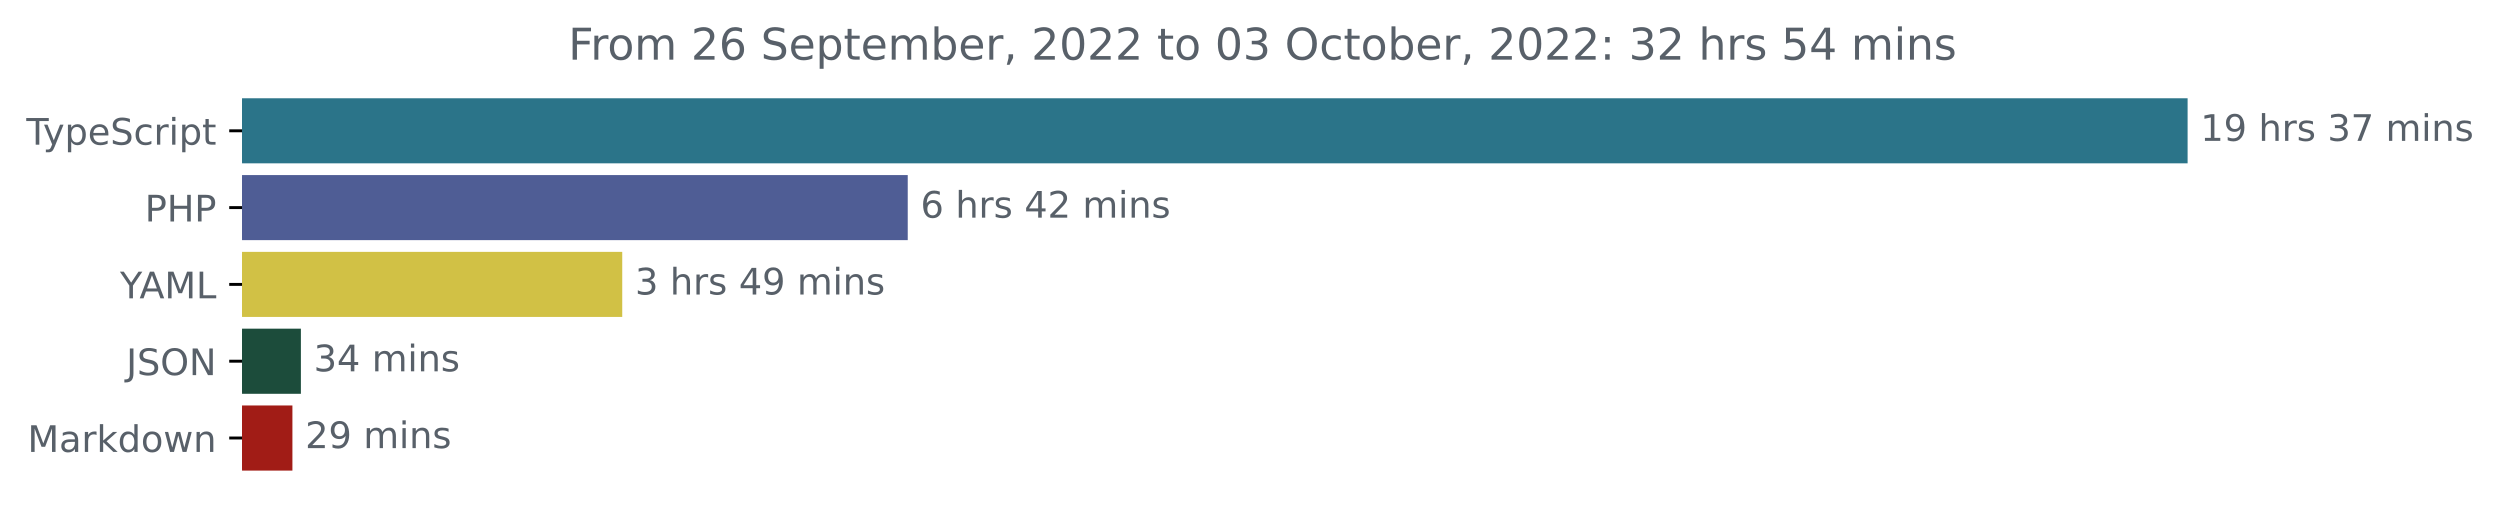
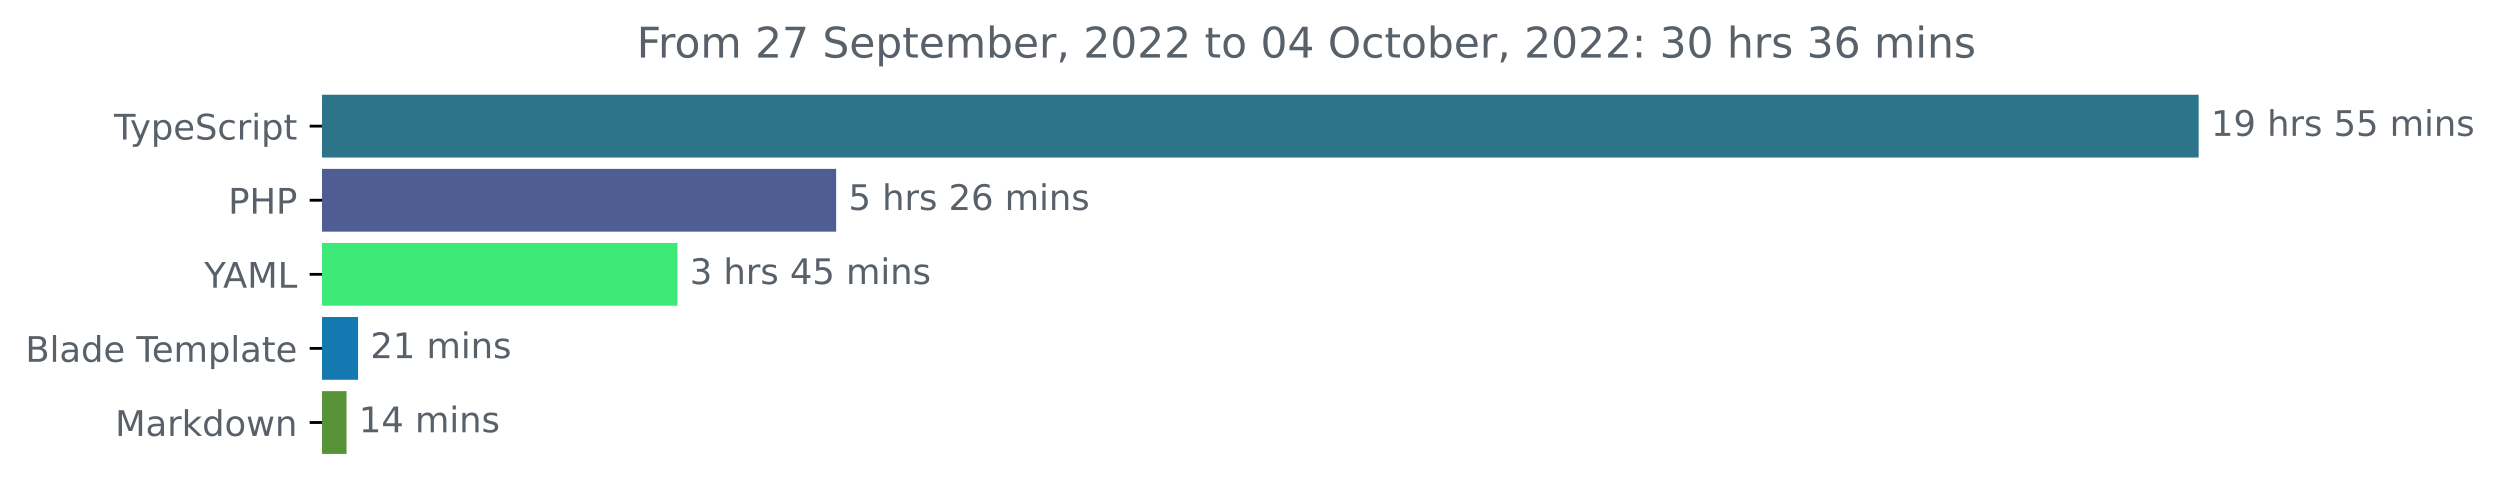
- <svg xmlns="http://www.w3.org/2000/svg" xmlns:xlink="http://www.w3.org/1999/xlink" width="683.507pt" height="140.398pt" viewBox="0 0 683.507 140.398" version="1.1">
+ <svg xmlns="http://www.w3.org/2000/svg" xmlns:xlink="http://www.w3.org/1999/xlink" width="708.613pt" height="140.398pt" viewBox="0 0 708.613 140.398" version="1.1">
  <defs>
    <style type="text/css">*{stroke-linejoin: round; stroke-linecap: butt}</style>
  </defs>
  <g id="figure_1">
    <g id="patch_1">
-       <path d="M -0 140.398  L 683.507 140.398  L 683.507 0  L -0 0  L -0 140.398  z " style="fill: none" />
+       <path d="M 0 140.398  L 708.613 140.398  L 708.613 0  L 0 0  L 0 140.398  z " style="fill: none" />
    </g>
    <g id="axes_1">
      <g id="patch_2">
-         <path d="M 66.17 27.358  L 597.599 27.358  L 597.599 44.158  L 66.17 44.158  z " clip-path="url(#pbc0416c3b9)" style="fill: #2b7489; stroke: #2b7489; stroke-linejoin: miter" />
+         <path d="M 91.277 27.358  L 622.705 27.358  L 622.705 44.158  L 91.277 44.158  z " clip-path="url(#pfb743cc525)" style="fill: #2b7489; stroke: #2b7489; stroke-linejoin: miter" />
      </g>
      <g id="patch_3">
-         <path d="M 66.17 48.358  L 247.679 48.358  L 247.679 65.158  L 66.17 65.158  z " clip-path="url(#pbc0416c3b9)" style="fill: #4f5d95; stroke: #4f5d95; stroke-linejoin: miter" />
+         <path d="M 91.277 48.358  L 236.501 48.358  L 236.501 65.158  L 91.277 65.158  z " clip-path="url(#pfb743cc525)" style="fill: #4f5d95; stroke: #4f5d95; stroke-linejoin: miter" />
      </g>
      <g id="patch_4">
-         <path d="M 66.17 69.358  L 169.622 69.358  L 169.622 86.158  L 66.17 86.158  z " clip-path="url(#pbc0416c3b9)" style="fill: #d1c145; stroke: #d1c145; stroke-linejoin: miter" />
+         <path d="M 91.277 69.358  L 191.521 69.358  L 191.521 86.158  L 91.277 86.158  z " clip-path="url(#pfb743cc525)" style="fill: #3eea77; stroke: #3eea77; stroke-linejoin: miter" />
      </g>
      <g id="patch_5">
-         <path d="M 66.17 90.358  L 81.764 90.358  L 81.764 107.158  L 66.17 107.158  z " clip-path="url(#pbc0416c3b9)" style="fill: #1c4c3b; stroke: #1c4c3b; stroke-linejoin: miter" />
+         <path d="M 91.277 90.358  L 100.991 90.358  L 100.991 107.158  L 91.277 107.158  z " clip-path="url(#pfb743cc525)" style="fill: #1579b1; stroke: #1579b1; stroke-linejoin: miter" />
      </g>
      <g id="patch_6">
-         <path d="M 66.17 111.358  L 79.447 111.358  L 79.447 128.158  L 66.17 128.158  z " clip-path="url(#pbc0416c3b9)" style="fill: #a11c16; stroke: #a11c16; stroke-linejoin: miter" />
+         <path d="M 91.277 111.358  L 97.726 111.358  L 97.726 128.158  L 91.277 128.158  z " clip-path="url(#pfb743cc525)" style="fill: #589338; stroke: #589338; stroke-linejoin: miter" />
      </g>
      <g id="matplotlib.axis_1" />
      <g id="matplotlib.axis_2">
        <g id="ytick_1">
          <g id="line2d_1">
            <defs>
-               <path id="m0c1c8cd458" d="M 0 0  L -3.5 0  " style="stroke: #000000; stroke-width: 0.8" />
+               <path id="me322ef2a38" d="M 0 0  L -3.5 0  " style="stroke: #000000; stroke-width: 0.8" />
            </defs>
            <g>
-               <use xlink:href="#m0c1c8cd458" x="66.17" y="35.758" style="stroke: #000000; stroke-width: 0.8" />
+               <use xlink:href="#me322ef2a38" x="91.277" y="35.758" style="stroke: #000000; stroke-width: 0.8" />
            </g>
          </g>
          <g id="text_1">
-             <g style="fill: #586069" transform="translate(7.2 39.55734)scale(0.1 -0.1)">
+             <g style="fill: #586069" transform="translate(32.30625 39.55734)scale(0.1 -0.1)">
              <defs>
                <path id="DejaVuSans-54" d="M -19 4666  L 3928 4666  L 3928 4134  L 2272 4134  L 2272 0  L 1638 0  L 1638 4134  L -19 4134  L -19 4666  z " transform="scale(0.015625)" />
                <path id="DejaVuSans-79" d="M 2059 -325  Q 1816 -950 1584 -1140  Q 1353 -1331 966 -1331  L 506 -1331  L 506 -850  L 844 -850  Q 1081 -850 1212 -737  Q 1344 -625 1503 -206  L 1606 56  L 191 3500  L 800 3500  L 1894 763  L 2988 3500  L 3597 3500  L 2059 -325  z " transform="scale(0.015625)" />
                <path id="DejaVuSans-70" d="M 1159 525  L 1159 -1331  L 581 -1331  L 581 3500  L 1159 3500  L 1159 2969  Q 1341 3281 1617 3432  Q 1894 3584 2278 3584  Q 2916 3584 3314 3078  Q 3713 2572 3713 1747  Q 3713 922 3314 415  Q 2916 -91 2278 -91  Q 1894 -91 1617 61  Q 1341 213 1159 525  z M 3116 1747  Q 3116 2381 2855 2742  Q 2594 3103 2138 3103  Q 1681 3103 1420 2742  Q 1159 2381 1159 1747  Q 1159 1113 1420 752  Q 1681 391 2138 391  Q 2594 391 2855 752  Q 3116 1113 3116 1747  z " transform="scale(0.015625)" />
                <path id="DejaVuSans-65" d="M 3597 1894  L 3597 1613  L 953 1613  Q 991 1019 1311 708  Q 1631 397 2203 397  Q 2534 397 2845 478  Q 3156 559 3463 722  L 3463 178  Q 3153 47 2828 -22  Q 2503 -91 2169 -91  Q 1331 -91 842 396  Q 353 884 353 1716  Q 353 2575 817 3079  Q 1281 3584 2069 3584  Q 2775 3584 3186 3129  Q 3597 2675 3597 1894  z M 3022 2063  Q 3016 2534 2758 2815  Q 2500 3097 2075 3097  Q 1594 3097 1305 2825  Q 1016 2553 972 2059  L 3022 2063  z " transform="scale(0.015625)" />
                <path id="DejaVuSans-53" d="M 3425 4513  L 3425 3897  Q 3066 4069 2747 4153  Q 2428 4238 2131 4238  Q 1616 4238 1336 4038  Q 1056 3838 1056 3469  Q 1056 3159 1242 3001  Q 1428 2844 1947 2747  L 2328 2669  Q 3034 2534 3370 2195  Q 3706 1856 3706 1288  Q 3706 609 3251 259  Q 2797 -91 1919 -91  Q 1588 -91 1214 -16  Q 841 59 441 206  L 441 856  Q 825 641 1194 531  Q 1563 422 1919 422  Q 2459 422 2753 634  Q 3047 847 3047 1241  Q 3047 1584 2836 1778  Q 2625 1972 2144 2069  L 1759 2144  Q 1053 2284 737 2584  Q 422 2884 422 3419  Q 422 4038 858 4394  Q 1294 4750 2059 4750  Q 2388 4750 2728 4690  Q 3069 4631 3425 4513  z " transform="scale(0.015625)" />
                <path id="DejaVuSans-63" d="M 3122 3366  L 3122 2828  Q 2878 2963 2633 3030  Q 2388 3097 2138 3097  Q 1578 3097 1268 2742  Q 959 2388 959 1747  Q 959 1106 1268 751  Q 1578 397 2138 397  Q 2388 397 2633 464  Q 2878 531 3122 666  L 3122 134  Q 2881 22 2623 -34  Q 2366 -91 2075 -91  Q 1284 -91 818 406  Q 353 903 353 1747  Q 353 2603 823 3093  Q 1294 3584 2113 3584  Q 2378 3584 2631 3529  Q 2884 3475 3122 3366  z " transform="scale(0.015625)" />
                <path id="DejaVuSans-72" d="M 2631 2963  Q 2534 3019 2420 3045  Q 2306 3072 2169 3072  Q 1681 3072 1420 2755  Q 1159 2438 1159 1844  L 1159 0  L 581 0  L 581 3500  L 1159 3500  L 1159 2956  Q 1341 3275 1631 3429  Q 1922 3584 2338 3584  Q 2397 3584 2469 3576  Q 2541 3569 2628 3553  L 2631 2963  z " transform="scale(0.015625)" />
                <path id="DejaVuSans-69" d="M 603 3500  L 1178 3500  L 1178 0  L 603 0  L 603 3500  z M 603 4863  L 1178 4863  L 1178 4134  L 603 4134  L 603 4863  z " transform="scale(0.015625)" />
                <path id="DejaVuSans-74" d="M 1172 4494  L 1172 3500  L 2356 3500  L 2356 3053  L 1172 3053  L 1172 1153  Q 1172 725 1289 603  Q 1406 481 1766 481  L 2356 481  L 2356 0  L 1766 0  Q 1100 0 847 248  Q 594 497 594 1153  L 594 3053  L 172 3053  L 172 3500  L 594 3500  L 594 4494  L 1172 4494  z " transform="scale(0.015625)" />
              </defs>
              <use xlink:href="#DejaVuSans-54" />
              <use xlink:href="#DejaVuSans-79" x="45.459" />
              <use xlink:href="#DejaVuSans-70" x="104.639" />
              <use xlink:href="#DejaVuSans-65" x="168.115" />
              <use xlink:href="#DejaVuSans-53" x="229.639" />
              <use xlink:href="#DejaVuSans-63" x="293.115" />
              <use xlink:href="#DejaVuSans-72" x="348.096" />
              <use xlink:href="#DejaVuSans-69" x="389.209" />
              <use xlink:href="#DejaVuSans-70" x="416.992" />
              <use xlink:href="#DejaVuSans-74" x="480.469" />
            </g>
          </g>
        </g>
        <g id="ytick_2">
          <g id="line2d_2">
            <g>
-               <use xlink:href="#m0c1c8cd458" x="66.17" y="56.758" style="stroke: #000000; stroke-width: 0.8" />
+               <use xlink:href="#me322ef2a38" x="91.277" y="56.758" style="stroke: #000000; stroke-width: 0.8" />
            </g>
          </g>
          <g id="text_2">
-             <g style="fill: #586069" transform="translate(39.59063 60.55734)scale(0.1 -0.1)">
+             <g style="fill: #586069" transform="translate(64.69688 60.55734)scale(0.1 -0.1)">
              <defs>
                <path id="DejaVuSans-50" d="M 1259 4147  L 1259 2394  L 2053 2394  Q 2494 2394 2734 2622  Q 2975 2850 2975 3272  Q 2975 3691 2734 3919  Q 2494 4147 2053 4147  L 1259 4147  z M 628 4666  L 2053 4666  Q 2838 4666 3239 4311  Q 3641 3956 3641 3272  Q 3641 2581 3239 2228  Q 2838 1875 2053 1875  L 1259 1875  L 1259 0  L 628 0  L 628 4666  z " transform="scale(0.015625)" />
                <path id="DejaVuSans-48" d="M 628 4666  L 1259 4666  L 1259 2753  L 3553 2753  L 3553 4666  L 4184 4666  L 4184 0  L 3553 0  L 3553 2222  L 1259 2222  L 1259 0  L 628 0  L 628 4666  z " transform="scale(0.015625)" />
              </defs>
              <use xlink:href="#DejaVuSans-50" />
              <use xlink:href="#DejaVuSans-48" x="60.303" />
              <use xlink:href="#DejaVuSans-50" x="135.498" />
            </g>
          </g>
        </g>
        <g id="ytick_3">
          <g id="line2d_3">
            <g>
-               <use xlink:href="#m0c1c8cd458" x="66.17" y="77.758" style="stroke: #000000; stroke-width: 0.8" />
+               <use xlink:href="#me322ef2a38" x="91.277" y="77.758" style="stroke: #000000; stroke-width: 0.8" />
            </g>
          </g>
          <g id="text_3">
-             <g style="fill: #586069" transform="translate(32.79688 81.55734)scale(0.1 -0.1)">
+             <g style="fill: #586069" transform="translate(57.90313 81.55734)scale(0.1 -0.1)">
              <defs>
                <path id="DejaVuSans-59" d="M -13 4666  L 666 4666  L 1959 2747  L 3244 4666  L 3922 4666  L 2272 2222  L 2272 0  L 1638 0  L 1638 2222  L -13 4666  z " transform="scale(0.015625)" />
                <path id="DejaVuSans-41" d="M 2188 4044  L 1331 1722  L 3047 1722  L 2188 4044  z M 1831 4666  L 2547 4666  L 4325 0  L 3669 0  L 3244 1197  L 1141 1197  L 716 0  L 50 0  L 1831 4666  z " transform="scale(0.015625)" />
                <path id="DejaVuSans-4d" d="M 628 4666  L 1569 4666  L 2759 1491  L 3956 4666  L 4897 4666  L 4897 0  L 4281 0  L 4281 4097  L 3078 897  L 2444 897  L 1241 4097  L 1241 0  L 628 0  L 628 4666  z " transform="scale(0.015625)" />
                <path id="DejaVuSans-4c" d="M 628 4666  L 1259 4666  L 1259 531  L 3531 531  L 3531 0  L 628 0  L 628 4666  z " transform="scale(0.015625)" />
              </defs>
              <use xlink:href="#DejaVuSans-59" />
              <use xlink:href="#DejaVuSans-41" x="53.334" />
              <use xlink:href="#DejaVuSans-4d" x="121.742" />
              <use xlink:href="#DejaVuSans-4c" x="208.021" />
            </g>
          </g>
        </g>
        <g id="ytick_4">
          <g id="line2d_4">
            <g>
-               <use xlink:href="#m0c1c8cd458" x="66.17" y="98.758" style="stroke: #000000; stroke-width: 0.8" />
+               <use xlink:href="#me322ef2a38" x="91.277" y="98.758" style="stroke: #000000; stroke-width: 0.8" />
            </g>
          </g>
          <g id="text_4">
-             <g style="fill: #586069" transform="translate(34.51875 102.5573)scale(0.1 -0.1)">
-               <defs>
-                 <path id="DejaVuSans-4a" d="M 628 4666  L 1259 4666  L 1259 325  Q 1259 -519 939 -900  Q 619 -1281 -91 -1281  L -331 -1281  L -331 -750  L -134 -750  Q 284 -750 456 -515  Q 628 -281 628 325  L 628 4666  z " transform="scale(0.015625)" />
-                 <path id="DejaVuSans-4f" d="M 2522 4238  Q 1834 4238 1429 3725  Q 1025 3213 1025 2328  Q 1025 1447 1429 934  Q 1834 422 2522 422  Q 3209 422 3611 934  Q 4013 1447 4013 2328  Q 4013 3213 3611 3725  Q 3209 4238 2522 4238  z M 2522 4750  Q 3503 4750 4090 4092  Q 4678 3434 4678 2328  Q 4678 1225 4090 567  Q 3503 -91 2522 -91  Q 1538 -91 948 565  Q 359 1222 359 2328  Q 359 3434 948 4092  Q 1538 4750 2522 4750  z " transform="scale(0.015625)" />
-                 <path id="DejaVuSans-4e" d="M 628 4666  L 1478 4666  L 3547 763  L 3547 4666  L 4159 4666  L 4159 0  L 3309 0  L 1241 3903  L 1241 0  L 628 0  L 628 4666  z " transform="scale(0.015625)" />
-               </defs>
-               <use xlink:href="#DejaVuSans-4a" />
-               <use xlink:href="#DejaVuSans-53" x="29.492" />
-               <use xlink:href="#DejaVuSans-4f" x="92.969" />
-               <use xlink:href="#DejaVuSans-4e" x="171.68" />
+             <g style="fill: #586069" transform="translate(7.2 102.5573)scale(0.1 -0.1)">
+               <defs>
+                 <path id="DejaVuSans-42" d="M 1259 2228  L 1259 519  L 2272 519  Q 2781 519 3026 730  Q 3272 941 3272 1375  Q 3272 1813 3026 2020  Q 2781 2228 2272 2228  L 1259 2228  z M 1259 4147  L 1259 2741  L 2194 2741  Q 2656 2741 2882 2914  Q 3109 3088 3109 3444  Q 3109 3797 2882 3972  Q 2656 4147 2194 4147  L 1259 4147  z M 628 4666  L 2241 4666  Q 2963 4666 3353 4366  Q 3744 4066 3744 3513  Q 3744 3084 3544 2831  Q 3344 2578 2956 2516  Q 3422 2416 3680 2098  Q 3938 1781 3938 1306  Q 3938 681 3513 340  Q 3088 0 2303 0  L 628 0  L 628 4666  z " transform="scale(0.015625)" />
+                 <path id="DejaVuSans-6c" d="M 603 4863  L 1178 4863  L 1178 0  L 603 0  L 603 4863  z " transform="scale(0.015625)" />
+                 <path id="DejaVuSans-61" d="M 2194 1759  Q 1497 1759 1228 1600  Q 959 1441 959 1056  Q 959 750 1161 570  Q 1363 391 1709 391  Q 2188 391 2477 730  Q 2766 1069 2766 1631  L 2766 1759  L 2194 1759  z M 3341 1997  L 3341 0  L 2766 0  L 2766 531  Q 2569 213 2275 61  Q 1981 -91 1556 -91  Q 1019 -91 701 211  Q 384 513 384 1019  Q 384 1609 779 1909  Q 1175 2209 1959 2209  L 2766 2209  L 2766 2266  Q 2766 2663 2505 2880  Q 2244 3097 1772 3097  Q 1472 3097 1187 3025  Q 903 2953 641 2809  L 641 3341  Q 956 3463 1253 3523  Q 1550 3584 1831 3584  Q 2591 3584 2966 3190  Q 3341 2797 3341 1997  z " transform="scale(0.015625)" />
+                 <path id="DejaVuSans-64" d="M 2906 2969  L 2906 4863  L 3481 4863  L 3481 0  L 2906 0  L 2906 525  Q 2725 213 2448 61  Q 2172 -91 1784 -91  Q 1150 -91 751 415  Q 353 922 353 1747  Q 353 2572 751 3078  Q 1150 3584 1784 3584  Q 2172 3584 2448 3432  Q 2725 3281 2906 2969  z M 947 1747  Q 947 1113 1208 752  Q 1469 391 1925 391  Q 2381 391 2643 752  Q 2906 1113 2906 1747  Q 2906 2381 2643 2742  Q 2381 3103 1925 3103  Q 1469 3103 1208 2742  Q 947 2381 947 1747  z " transform="scale(0.015625)" />
+                 <path id="DejaVuSans-20" transform="scale(0.015625)" />
+                 <path id="DejaVuSans-6d" d="M 3328 2828  Q 3544 3216 3844 3400  Q 4144 3584 4550 3584  Q 5097 3584 5394 3201  Q 5691 2819 5691 2113  L 5691 0  L 5113 0  L 5113 2094  Q 5113 2597 4934 2840  Q 4756 3084 4391 3084  Q 3944 3084 3684 2787  Q 3425 2491 3425 1978  L 3425 0  L 2847 0  L 2847 2094  Q 2847 2600 2669 2842  Q 2491 3084 2119 3084  Q 1678 3084 1418 2786  Q 1159 2488 1159 1978  L 1159 0  L 581 0  L 581 3500  L 1159 3500  L 1159 2956  Q 1356 3278 1631 3431  Q 1906 3584 2284 3584  Q 2666 3584 2933 3390  Q 3200 3197 3328 2828  z " transform="scale(0.015625)" />
+               </defs>
+               <use xlink:href="#DejaVuSans-42" />
+               <use xlink:href="#DejaVuSans-6c" x="68.604" />
+               <use xlink:href="#DejaVuSans-61" x="96.387" />
+               <use xlink:href="#DejaVuSans-64" x="157.666" />
+               <use xlink:href="#DejaVuSans-65" x="221.143" />
+               <use xlink:href="#DejaVuSans-20" x="282.666" />
+               <use xlink:href="#DejaVuSans-54" x="314.453" />
+               <use xlink:href="#DejaVuSans-65" x="358.537" />
+               <use xlink:href="#DejaVuSans-6d" x="420.061" />
+               <use xlink:href="#DejaVuSans-70" x="517.473" />
+               <use xlink:href="#DejaVuSans-6c" x="580.949" />
+               <use xlink:href="#DejaVuSans-61" x="608.732" />
+               <use xlink:href="#DejaVuSans-74" x="670.012" />
+               <use xlink:href="#DejaVuSans-65" x="709.221" />
            </g>
          </g>
        </g>
        <g id="ytick_5">
          <g id="line2d_5">
            <g>
-               <use xlink:href="#m0c1c8cd458" x="66.17" y="119.758" style="stroke: #000000; stroke-width: 0.8" />
+               <use xlink:href="#me322ef2a38" x="91.277" y="119.758" style="stroke: #000000; stroke-width: 0.8" />
            </g>
          </g>
          <g id="text_5">
-             <g style="fill: #586069" transform="translate(7.529688 123.5573)scale(0.1 -0.1)">
-               <defs>
-                 <path id="DejaVuSans-61" d="M 2194 1759  Q 1497 1759 1228 1600  Q 959 1441 959 1056  Q 959 750 1161 570  Q 1363 391 1709 391  Q 2188 391 2477 730  Q 2766 1069 2766 1631  L 2766 1759  L 2194 1759  z M 3341 1997  L 3341 0  L 2766 0  L 2766 531  Q 2569 213 2275 61  Q 1981 -91 1556 -91  Q 1019 -91 701 211  Q 384 513 384 1019  Q 384 1609 779 1909  Q 1175 2209 1959 2209  L 2766 2209  L 2766 2266  Q 2766 2663 2505 2880  Q 2244 3097 1772 3097  Q 1472 3097 1187 3025  Q 903 2953 641 2809  L 641 3341  Q 956 3463 1253 3523  Q 1550 3584 1831 3584  Q 2591 3584 2966 3190  Q 3341 2797 3341 1997  z " transform="scale(0.015625)" />
+             <g style="fill: #586069" transform="translate(32.63594 123.5573)scale(0.1 -0.1)">
+               <defs>
                <path id="DejaVuSans-6b" d="M 581 4863  L 1159 4863  L 1159 1991  L 2875 3500  L 3609 3500  L 1753 1863  L 3688 0  L 2938 0  L 1159 1709  L 1159 0  L 581 0  L 581 4863  z " transform="scale(0.015625)" />
-                 <path id="DejaVuSans-64" d="M 2906 2969  L 2906 4863  L 3481 4863  L 3481 0  L 2906 0  L 2906 525  Q 2725 213 2448 61  Q 2172 -91 1784 -91  Q 1150 -91 751 415  Q 353 922 353 1747  Q 353 2572 751 3078  Q 1150 3584 1784 3584  Q 2172 3584 2448 3432  Q 2725 3281 2906 2969  z M 947 1747  Q 947 1113 1208 752  Q 1469 391 1925 391  Q 2381 391 2643 752  Q 2906 1113 2906 1747  Q 2906 2381 2643 2742  Q 2381 3103 1925 3103  Q 1469 3103 1208 2742  Q 947 2381 947 1747  z " transform="scale(0.015625)" />
                <path id="DejaVuSans-6f" d="M 1959 3097  Q 1497 3097 1228 2736  Q 959 2375 959 1747  Q 959 1119 1226 758  Q 1494 397 1959 397  Q 2419 397 2687 759  Q 2956 1122 2956 1747  Q 2956 2369 2687 2733  Q 2419 3097 1959 3097  z M 1959 3584  Q 2709 3584 3137 3096  Q 3566 2609 3566 1747  Q 3566 888 3137 398  Q 2709 -91 1959 -91  Q 1206 -91 779 398  Q 353 888 353 1747  Q 353 2609 779 3096  Q 1206 3584 1959 3584  z " transform="scale(0.015625)" />
                <path id="DejaVuSans-77" d="M 269 3500  L 844 3500  L 1563 769  L 2278 3500  L 2956 3500  L 3675 769  L 4391 3500  L 4966 3500  L 4050 0  L 3372 0  L 2619 2869  L 1863 0  L 1184 0  L 269 3500  z " transform="scale(0.015625)" />
                <path id="DejaVuSans-6e" d="M 3513 2113  L 3513 0  L 2938 0  L 2938 2094  Q 2938 2591 2744 2837  Q 2550 3084 2163 3084  Q 1697 3084 1428 2787  Q 1159 2491 1159 1978  L 1159 0  L 581 0  L 581 3500  L 1159 3500  L 1159 2956  Q 1366 3272 1645 3428  Q 1925 3584 2291 3584  Q 2894 3584 3203 3211  Q 3513 2838 3513 2113  z " transform="scale(0.015625)" />
              </defs>
              <use xlink:href="#DejaVuSans-4d" />
              <use xlink:href="#DejaVuSans-61" x="86.279" />
              <use xlink:href="#DejaVuSans-72" x="147.559" />
              <use xlink:href="#DejaVuSans-6b" x="188.672" />
              <use xlink:href="#DejaVuSans-64" x="246.582" />
              <use xlink:href="#DejaVuSans-6f" x="310.059" />
              <use xlink:href="#DejaVuSans-77" x="371.24" />
              <use xlink:href="#DejaVuSans-6e" x="453.027" />
            </g>
          </g>
        </g>
      </g>
      <g id="text_6">
-         <g style="fill: #586069" transform="translate(601.5989 38.5175)scale(0.1 -0.1)">
+         <g style="fill: #586069" transform="translate(626.7051 38.5175)scale(0.1 -0.1)">
          <defs>
            <path id="DejaVuSans-31" d="M 794 531  L 1825 531  L 1825 4091  L 703 3866  L 703 4441  L 1819 4666  L 2450 4666  L 2450 531  L 3481 531  L 3481 0  L 794 0  L 794 531  z " transform="scale(0.015625)" />
            <path id="DejaVuSans-39" d="M 703 97  L 703 672  Q 941 559 1184 500  Q 1428 441 1663 441  Q 2288 441 2617 861  Q 2947 1281 2994 2138  Q 2813 1869 2534 1725  Q 2256 1581 1919 1581  Q 1219 1581 811 2004  Q 403 2428 403 3163  Q 403 3881 828 4315  Q 1253 4750 1959 4750  Q 2769 4750 3195 4129  Q 3622 3509 3622 2328  Q 3622 1225 3098 567  Q 2575 -91 1691 -91  Q 1453 -91 1209 -44  Q 966 3 703 97  z M 1959 2075  Q 2384 2075 2632 2365  Q 2881 2656 2881 3163  Q 2881 3666 2632 3958  Q 2384 4250 1959 4250  Q 1534 4250 1286 3958  Q 1038 3666 1038 3163  Q 1038 2656 1286 2365  Q 1534 2075 1959 2075  z " transform="scale(0.015625)" />
-             <path id="DejaVuSans-20" transform="scale(0.015625)" />
            <path id="DejaVuSans-68" d="M 3513 2113  L 3513 0  L 2938 0  L 2938 2094  Q 2938 2591 2744 2837  Q 2550 3084 2163 3084  Q 1697 3084 1428 2787  Q 1159 2491 1159 1978  L 1159 0  L 581 0  L 581 4863  L 1159 4863  L 1159 2956  Q 1366 3272 1645 3428  Q 1925 3584 2291 3584  Q 2894 3584 3203 3211  Q 3513 2838 3513 2113  z " transform="scale(0.015625)" />
            <path id="DejaVuSans-73" d="M 2834 3397  L 2834 2853  Q 2591 2978 2328 3040  Q 2066 3103 1784 3103  Q 1356 3103 1142 2972  Q 928 2841 928 2578  Q 928 2378 1081 2264  Q 1234 2150 1697 2047  L 1894 2003  Q 2506 1872 2764 1633  Q 3022 1394 3022 966  Q 3022 478 2636 193  Q 2250 -91 1575 -91  Q 1294 -91 989 -36  Q 684 19 347 128  L 347 722  Q 666 556 975 473  Q 1284 391 1588 391  Q 1994 391 2212 530  Q 2431 669 2431 922  Q 2431 1156 2273 1281  Q 2116 1406 1581 1522  L 1381 1569  Q 847 1681 609 1914  Q 372 2147 372 2553  Q 372 3047 722 3315  Q 1072 3584 1716 3584  Q 2034 3584 2315 3537  Q 2597 3491 2834 3397  z " transform="scale(0.015625)" />
-             <path id="DejaVuSans-33" d="M 2597 2516  Q 3050 2419 3304 2112  Q 3559 1806 3559 1356  Q 3559 666 3084 287  Q 2609 -91 1734 -91  Q 1441 -91 1130 -33  Q 819 25 488 141  L 488 750  Q 750 597 1062 519  Q 1375 441 1716 441  Q 2309 441 2620 675  Q 2931 909 2931 1356  Q 2931 1769 2642 2001  Q 2353 2234 1838 2234  L 1294 2234  L 1294 2753  L 1863 2753  Q 2328 2753 2575 2939  Q 2822 3125 2822 3475  Q 2822 3834 2567 4026  Q 2313 4219 1838 4219  Q 1578 4219 1281 4162  Q 984 4106 628 3988  L 628 4550  Q 988 4650 1302 4700  Q 1616 4750 1894 4750  Q 2613 4750 3031 4423  Q 3450 4097 3450 3541  Q 3450 3153 3228 2886  Q 3006 2619 2597 2516  z " transform="scale(0.015625)" />
-             <path id="DejaVuSans-37" d="M 525 4666  L 3525 4666  L 3525 4397  L 1831 0  L 1172 0  L 2766 4134  L 525 4134  L 525 4666  z " transform="scale(0.015625)" />
-             <path id="DejaVuSans-6d" d="M 3328 2828  Q 3544 3216 3844 3400  Q 4144 3584 4550 3584  Q 5097 3584 5394 3201  Q 5691 2819 5691 2113  L 5691 0  L 5113 0  L 5113 2094  Q 5113 2597 4934 2840  Q 4756 3084 4391 3084  Q 3944 3084 3684 2787  Q 3425 2491 3425 1978  L 3425 0  L 2847 0  L 2847 2094  Q 2847 2600 2669 2842  Q 2491 3084 2119 3084  Q 1678 3084 1418 2786  Q 1159 2488 1159 1978  L 1159 0  L 581 0  L 581 3500  L 1159 3500  L 1159 2956  Q 1356 3278 1631 3431  Q 1906 3584 2284 3584  Q 2666 3584 2933 3390  Q 3200 3197 3328 2828  z " transform="scale(0.015625)" />
+             <path id="DejaVuSans-35" d="M 691 4666  L 3169 4666  L 3169 4134  L 1269 4134  L 1269 2991  Q 1406 3038 1543 3061  Q 1681 3084 1819 3084  Q 2600 3084 3056 2656  Q 3513 2228 3513 1497  Q 3513 744 3044 326  Q 2575 -91 1722 -91  Q 1428 -91 1123 -41  Q 819 9 494 109  L 494 744  Q 775 591 1075 516  Q 1375 441 1709 441  Q 2250 441 2565 725  Q 2881 1009 2881 1497  Q 2881 1984 2565 2268  Q 2250 2553 1709 2553  Q 1456 2553 1204 2497  Q 953 2441 691 2322  L 691 4666  z " transform="scale(0.015625)" />
          </defs>
          <use xlink:href="#DejaVuSans-31" />
          <use xlink:href="#DejaVuSans-39" x="63.623" />
          <use xlink:href="#DejaVuSans-20" x="127.246" />
          <use xlink:href="#DejaVuSans-68" x="159.033" />
          <use xlink:href="#DejaVuSans-72" x="222.412" />
          <use xlink:href="#DejaVuSans-73" x="263.525" />
          <use xlink:href="#DejaVuSans-20" x="315.625" />
-           <use xlink:href="#DejaVuSans-33" x="347.412" />
-           <use xlink:href="#DejaVuSans-37" x="411.035" />
+           <use xlink:href="#DejaVuSans-35" x="347.412" />
+           <use xlink:href="#DejaVuSans-35" x="411.035" />
          <use xlink:href="#DejaVuSans-20" x="474.658" />
          <use xlink:href="#DejaVuSans-6d" x="506.445" />
          <use xlink:href="#DejaVuSans-69" x="603.857" />
          <use xlink:href="#DejaVuSans-6e" x="631.641" />
          <use xlink:href="#DejaVuSans-73" x="695.02" />
        </g>
      </g>
      <g id="text_7">
-         <g style="fill: #586069" transform="translate(251.6794 59.5175)scale(0.1 -0.1)">
+         <g style="fill: #586069" transform="translate(240.5011 59.5175)scale(0.1 -0.1)">
          <defs>
+             <path id="DejaVuSans-32" d="M 1228 531  L 3431 531  L 3431 0  L 469 0  L 469 531  Q 828 903 1448 1529  Q 2069 2156 2228 2338  Q 2531 2678 2651 2914  Q 2772 3150 2772 3378  Q 2772 3750 2511 3984  Q 2250 4219 1831 4219  Q 1534 4219 1204 4116  Q 875 4013 500 3803  L 500 4441  Q 881 4594 1212 4672  Q 1544 4750 1819 4750  Q 2544 4750 2975 4387  Q 3406 4025 3406 3419  Q 3406 3131 3298 2873  Q 3191 2616 2906 2266  Q 2828 2175 2409 1742  Q 1991 1309 1228 531  z " transform="scale(0.015625)" />
            <path id="DejaVuSans-36" d="M 2113 2584  Q 1688 2584 1439 2293  Q 1191 2003 1191 1497  Q 1191 994 1439 701  Q 1688 409 2113 409  Q 2538 409 2786 701  Q 3034 994 3034 1497  Q 3034 2003 2786 2293  Q 2538 2584 2113 2584  z M 3366 4563  L 3366 3988  Q 3128 4100 2886 4159  Q 2644 4219 2406 4219  Q 1781 4219 1451 3797  Q 1122 3375 1075 2522  Q 1259 2794 1537 2939  Q 1816 3084 2150 3084  Q 2853 3084 3261 2657  Q 3669 2231 3669 1497  Q 3669 778 3244 343  Q 2819 -91 2113 -91  Q 1303 -91 875 529  Q 447 1150 447 2328  Q 447 3434 972 4092  Q 1497 4750 2381 4750  Q 2619 4750 2861 4703  Q 3103 4656 3366 4563  z " transform="scale(0.015625)" />
-             <path id="DejaVuSans-34" d="M 2419 4116  L 825 1625  L 2419 1625  L 2419 4116  z M 2253 4666  L 3047 4666  L 3047 1625  L 3713 1625  L 3713 1100  L 3047 1100  L 3047 0  L 2419 0  L 2419 1100  L 313 1100  L 313 1709  L 2253 4666  z " transform="scale(0.015625)" />
-             <path id="DejaVuSans-32" d="M 1228 531  L 3431 531  L 3431 0  L 469 0  L 469 531  Q 828 903 1448 1529  Q 2069 2156 2228 2338  Q 2531 2678 2651 2914  Q 2772 3150 2772 3378  Q 2772 3750 2511 3984  Q 2250 4219 1831 4219  Q 1534 4219 1204 4116  Q 875 4013 500 3803  L 500 4441  Q 881 4594 1212 4672  Q 1544 4750 1819 4750  Q 2544 4750 2975 4387  Q 3406 4025 3406 3419  Q 3406 3131 3298 2873  Q 3191 2616 2906 2266  Q 2828 2175 2409 1742  Q 1991 1309 1228 531  z " transform="scale(0.015625)" />
          </defs>
-           <use xlink:href="#DejaVuSans-36" />
+           <use xlink:href="#DejaVuSans-35" />
          <use xlink:href="#DejaVuSans-20" x="63.623" />
          <use xlink:href="#DejaVuSans-68" x="95.41" />
          <use xlink:href="#DejaVuSans-72" x="158.789" />
          <use xlink:href="#DejaVuSans-73" x="199.902" />
          <use xlink:href="#DejaVuSans-20" x="252.002" />
-           <use xlink:href="#DejaVuSans-34" x="283.789" />
-           <use xlink:href="#DejaVuSans-32" x="347.412" />
+           <use xlink:href="#DejaVuSans-32" x="283.789" />
+           <use xlink:href="#DejaVuSans-36" x="347.412" />
          <use xlink:href="#DejaVuSans-20" x="411.035" />
          <use xlink:href="#DejaVuSans-6d" x="442.822" />
          <use xlink:href="#DejaVuSans-69" x="540.234" />
          <use xlink:href="#DejaVuSans-6e" x="568.018" />
          <use xlink:href="#DejaVuSans-73" x="631.396" />
        </g>
      </g>
      <g id="text_8">
-         <g style="fill: #586069" transform="translate(173.6225 80.5175)scale(0.1 -0.1)">
+         <g style="fill: #586069" transform="translate(195.5215 80.5175)scale(0.1 -0.1)">
+           <defs>
+             <path id="DejaVuSans-33" d="M 2597 2516  Q 3050 2419 3304 2112  Q 3559 1806 3559 1356  Q 3559 666 3084 287  Q 2609 -91 1734 -91  Q 1441 -91 1130 -33  Q 819 25 488 141  L 488 750  Q 750 597 1062 519  Q 1375 441 1716 441  Q 2309 441 2620 675  Q 2931 909 2931 1356  Q 2931 1769 2642 2001  Q 2353 2234 1838 2234  L 1294 2234  L 1294 2753  L 1863 2753  Q 2328 2753 2575 2939  Q 2822 3125 2822 3475  Q 2822 3834 2567 4026  Q 2313 4219 1838 4219  Q 1578 4219 1281 4162  Q 984 4106 628 3988  L 628 4550  Q 988 4650 1302 4700  Q 1616 4750 1894 4750  Q 2613 4750 3031 4423  Q 3450 4097 3450 3541  Q 3450 3153 3228 2886  Q 3006 2619 2597 2516  z " transform="scale(0.015625)" />
+             <path id="DejaVuSans-34" d="M 2419 4116  L 825 1625  L 2419 1625  L 2419 4116  z M 2253 4666  L 3047 4666  L 3047 1625  L 3713 1625  L 3713 1100  L 3047 1100  L 3047 0  L 2419 0  L 2419 1100  L 313 1100  L 313 1709  L 2253 4666  z " transform="scale(0.015625)" />
+           </defs>
          <use xlink:href="#DejaVuSans-33" />
          <use xlink:href="#DejaVuSans-20" x="63.623" />
          <use xlink:href="#DejaVuSans-68" x="95.41" />
          <use xlink:href="#DejaVuSans-72" x="158.789" />
          <use xlink:href="#DejaVuSans-73" x="199.902" />
          <use xlink:href="#DejaVuSans-20" x="252.002" />
          <use xlink:href="#DejaVuSans-34" x="283.789" />
-           <use xlink:href="#DejaVuSans-39" x="347.412" />
+           <use xlink:href="#DejaVuSans-35" x="347.412" />
          <use xlink:href="#DejaVuSans-20" x="411.035" />
          <use xlink:href="#DejaVuSans-6d" x="442.822" />
          <use xlink:href="#DejaVuSans-69" x="540.234" />
          <use xlink:href="#DejaVuSans-6e" x="568.018" />
          <use xlink:href="#DejaVuSans-73" x="631.396" />
        </g>
      </g>
      <g id="text_9">
-         <g style="fill: #586069" transform="translate(85.76387 101.5175)scale(0.1 -0.1)">
-           <use xlink:href="#DejaVuSans-33" />
+         <g style="fill: #586069" transform="translate(104.9908 101.5175)scale(0.1 -0.1)">
+           <use xlink:href="#DejaVuSans-32" />
+           <use xlink:href="#DejaVuSans-31" x="63.623" />
+           <use xlink:href="#DejaVuSans-20" x="127.246" />
+           <use xlink:href="#DejaVuSans-6d" x="159.033" />
+           <use xlink:href="#DejaVuSans-69" x="256.445" />
+           <use xlink:href="#DejaVuSans-6e" x="284.229" />
+           <use xlink:href="#DejaVuSans-73" x="347.607" />
+         </g>
+       </g>
+       <g id="text_10">
+         <g style="fill: #586069" transform="translate(101.7255 122.5175)scale(0.1 -0.1)">
+           <use xlink:href="#DejaVuSans-31" />
          <use xlink:href="#DejaVuSans-34" x="63.623" />
          <use xlink:href="#DejaVuSans-20" x="127.246" />
          <use xlink:href="#DejaVuSans-6d" x="159.033" />
          <use xlink:href="#DejaVuSans-69" x="256.445" />
          <use xlink:href="#DejaVuSans-6e" x="284.229" />
          <use xlink:href="#DejaVuSans-73" x="347.607" />
        </g>
      </g>
-       <g id="text_10">
-         <g style="fill: #586069" transform="translate(83.44712 122.5175)scale(0.1 -0.1)">
-           <use xlink:href="#DejaVuSans-32" />
-           <use xlink:href="#DejaVuSans-39" x="63.623" />
-           <use xlink:href="#DejaVuSans-20" x="127.246" />
-           <use xlink:href="#DejaVuSans-6d" x="159.033" />
-           <use xlink:href="#DejaVuSans-69" x="256.445" />
-           <use xlink:href="#DejaVuSans-6e" x="284.229" />
-           <use xlink:href="#DejaVuSans-73" x="347.607" />
-         </g>
-       </g>
      <g id="text_11">
-         <g style="fill: #586069" transform="translate(155.38 16.31812)scale(0.12 -0.12)">
+         <g style="fill: #586069" transform="translate(180.4863 16.31812)scale(0.12 -0.12)">
          <defs>
            <path id="DejaVuSans-46" d="M 628 4666  L 3309 4666  L 3309 4134  L 1259 4134  L 1259 2759  L 3109 2759  L 3109 2228  L 1259 2228  L 1259 0  L 628 0  L 628 4666  z " transform="scale(0.015625)" />
+             <path id="DejaVuSans-37" d="M 525 4666  L 3525 4666  L 3525 4397  L 1831 0  L 1172 0  L 2766 4134  L 525 4134  L 525 4666  z " transform="scale(0.015625)" />
            <path id="DejaVuSans-62" d="M 3116 1747  Q 3116 2381 2855 2742  Q 2594 3103 2138 3103  Q 1681 3103 1420 2742  Q 1159 2381 1159 1747  Q 1159 1113 1420 752  Q 1681 391 2138 391  Q 2594 391 2855 752  Q 3116 1113 3116 1747  z M 1159 2969  Q 1341 3281 1617 3432  Q 1894 3584 2278 3584  Q 2916 3584 3314 3078  Q 3713 2572 3713 1747  Q 3713 922 3314 415  Q 2916 -91 2278 -91  Q 1894 -91 1617 61  Q 1341 213 1159 525  L 1159 0  L 581 0  L 581 4863  L 1159 4863  L 1159 2969  z " transform="scale(0.015625)" />
            <path id="DejaVuSans-2c" d="M 750 794  L 1409 794  L 1409 256  L 897 -744  L 494 -744  L 750 256  L 750 794  z " transform="scale(0.015625)" />
            <path id="DejaVuSans-30" d="M 2034 4250  Q 1547 4250 1301 3770  Q 1056 3291 1056 2328  Q 1056 1369 1301 889  Q 1547 409 2034 409  Q 2525 409 2770 889  Q 3016 1369 3016 2328  Q 3016 3291 2770 3770  Q 2525 4250 2034 4250  z M 2034 4750  Q 2819 4750 3233 4129  Q 3647 3509 3647 2328  Q 3647 1150 3233 529  Q 2819 -91 2034 -91  Q 1250 -91 836 529  Q 422 1150 422 2328  Q 422 3509 836 4129  Q 1250 4750 2034 4750  z " transform="scale(0.015625)" />
+             <path id="DejaVuSans-4f" d="M 2522 4238  Q 1834 4238 1429 3725  Q 1025 3213 1025 2328  Q 1025 1447 1429 934  Q 1834 422 2522 422  Q 3209 422 3611 934  Q 4013 1447 4013 2328  Q 4013 3213 3611 3725  Q 3209 4238 2522 4238  z M 2522 4750  Q 3503 4750 4090 4092  Q 4678 3434 4678 2328  Q 4678 1225 4090 567  Q 3503 -91 2522 -91  Q 1538 -91 948 565  Q 359 1222 359 2328  Q 359 3434 948 4092  Q 1538 4750 2522 4750  z " transform="scale(0.015625)" />
            <path id="DejaVuSans-3a" d="M 750 794  L 1409 794  L 1409 0  L 750 0  L 750 794  z M 750 3309  L 1409 3309  L 1409 2516  L 750 2516  L 750 3309  z " transform="scale(0.015625)" />
-             <path id="DejaVuSans-35" d="M 691 4666  L 3169 4666  L 3169 4134  L 1269 4134  L 1269 2991  Q 1406 3038 1543 3061  Q 1681 3084 1819 3084  Q 2600 3084 3056 2656  Q 3513 2228 3513 1497  Q 3513 744 3044 326  Q 2575 -91 1722 -91  Q 1428 -91 1123 -41  Q 819 9 494 109  L 494 744  Q 775 591 1075 516  Q 1375 441 1709 441  Q 2250 441 2565 725  Q 2881 1009 2881 1497  Q 2881 1984 2565 2268  Q 2250 2553 1709 2553  Q 1456 2553 1204 2497  Q 953 2441 691 2322  L 691 4666  z " transform="scale(0.015625)" />
          </defs>
          <use xlink:href="#DejaVuSans-46" />
          <use xlink:href="#DejaVuSans-72" x="50.27" />
          <use xlink:href="#DejaVuSans-6f" x="89.133" />
          <use xlink:href="#DejaVuSans-6d" x="150.314" />
          <use xlink:href="#DejaVuSans-20" x="247.727" />
          <use xlink:href="#DejaVuSans-32" x="279.514" />
-           <use xlink:href="#DejaVuSans-36" x="343.137" />
+           <use xlink:href="#DejaVuSans-37" x="343.137" />
          <use xlink:href="#DejaVuSans-20" x="406.76" />
          <use xlink:href="#DejaVuSans-53" x="438.547" />
          <use xlink:href="#DejaVuSans-65" x="502.023" />
          <use xlink:href="#DejaVuSans-70" x="563.547" />
          <use xlink:href="#DejaVuSans-74" x="627.023" />
          <use xlink:href="#DejaVuSans-65" x="666.232" />
          <use xlink:href="#DejaVuSans-6d" x="727.756" />
          <use xlink:href="#DejaVuSans-62" x="825.168" />
          <use xlink:href="#DejaVuSans-65" x="888.645" />
          <use xlink:href="#DejaVuSans-72" x="950.168" />
          <use xlink:href="#DejaVuSans-2c" x="991.281" />
          <use xlink:href="#DejaVuSans-20" x="1023.068" />
          <use xlink:href="#DejaVuSans-32" x="1054.855" />
          <use xlink:href="#DejaVuSans-30" x="1118.479" />
          <use xlink:href="#DejaVuSans-32" x="1182.102" />
          <use xlink:href="#DejaVuSans-32" x="1245.725" />
          <use xlink:href="#DejaVuSans-20" x="1309.348" />
          <use xlink:href="#DejaVuSans-74" x="1341.135" />
          <use xlink:href="#DejaVuSans-6f" x="1380.344" />
          <use xlink:href="#DejaVuSans-20" x="1441.525" />
          <use xlink:href="#DejaVuSans-30" x="1473.312" />
-           <use xlink:href="#DejaVuSans-33" x="1536.936" />
+           <use xlink:href="#DejaVuSans-34" x="1536.936" />
          <use xlink:href="#DejaVuSans-20" x="1600.559" />
          <use xlink:href="#DejaVuSans-4f" x="1632.346" />
          <use xlink:href="#DejaVuSans-63" x="1711.057" />
          <use xlink:href="#DejaVuSans-74" x="1766.037" />
          <use xlink:href="#DejaVuSans-6f" x="1805.246" />
          <use xlink:href="#DejaVuSans-62" x="1866.428" />
          <use xlink:href="#DejaVuSans-65" x="1929.904" />
          <use xlink:href="#DejaVuSans-72" x="1991.428" />
          <use xlink:href="#DejaVuSans-2c" x="2032.541" />
          <use xlink:href="#DejaVuSans-20" x="2064.328" />
          <use xlink:href="#DejaVuSans-32" x="2096.115" />
          <use xlink:href="#DejaVuSans-30" x="2159.738" />
          <use xlink:href="#DejaVuSans-32" x="2223.361" />
          <use xlink:href="#DejaVuSans-32" x="2286.984" />
          <use xlink:href="#DejaVuSans-3a" x="2350.607" />
          <use xlink:href="#DejaVuSans-20" x="2384.299" />
          <use xlink:href="#DejaVuSans-33" x="2416.086" />
-           <use xlink:href="#DejaVuSans-32" x="2479.709" />
+           <use xlink:href="#DejaVuSans-30" x="2479.709" />
          <use xlink:href="#DejaVuSans-20" x="2543.332" />
          <use xlink:href="#DejaVuSans-68" x="2575.119" />
          <use xlink:href="#DejaVuSans-72" x="2638.498" />
          <use xlink:href="#DejaVuSans-73" x="2679.611" />
          <use xlink:href="#DejaVuSans-20" x="2731.711" />
-           <use xlink:href="#DejaVuSans-35" x="2763.498" />
-           <use xlink:href="#DejaVuSans-34" x="2827.121" />
+           <use xlink:href="#DejaVuSans-33" x="2763.498" />
+           <use xlink:href="#DejaVuSans-36" x="2827.121" />
          <use xlink:href="#DejaVuSans-20" x="2890.744" />
          <use xlink:href="#DejaVuSans-6d" x="2922.531" />
          <use xlink:href="#DejaVuSans-69" x="3019.943" />
          <use xlink:href="#DejaVuSans-6e" x="3047.727" />
          <use xlink:href="#DejaVuSans-73" x="3111.105" />
        </g>
      </g>
    </g>
  </g>
  <defs>
-     <clipPath id="pbc0416c3b9">
-       <rect x="66.17" y="22.318" width="558" height="110.88" />
+     <clipPath id="pfb743cc525">
+       <rect x="91.277" y="22.318" width="558" height="110.88" />
    </clipPath>
  </defs>
</svg>
